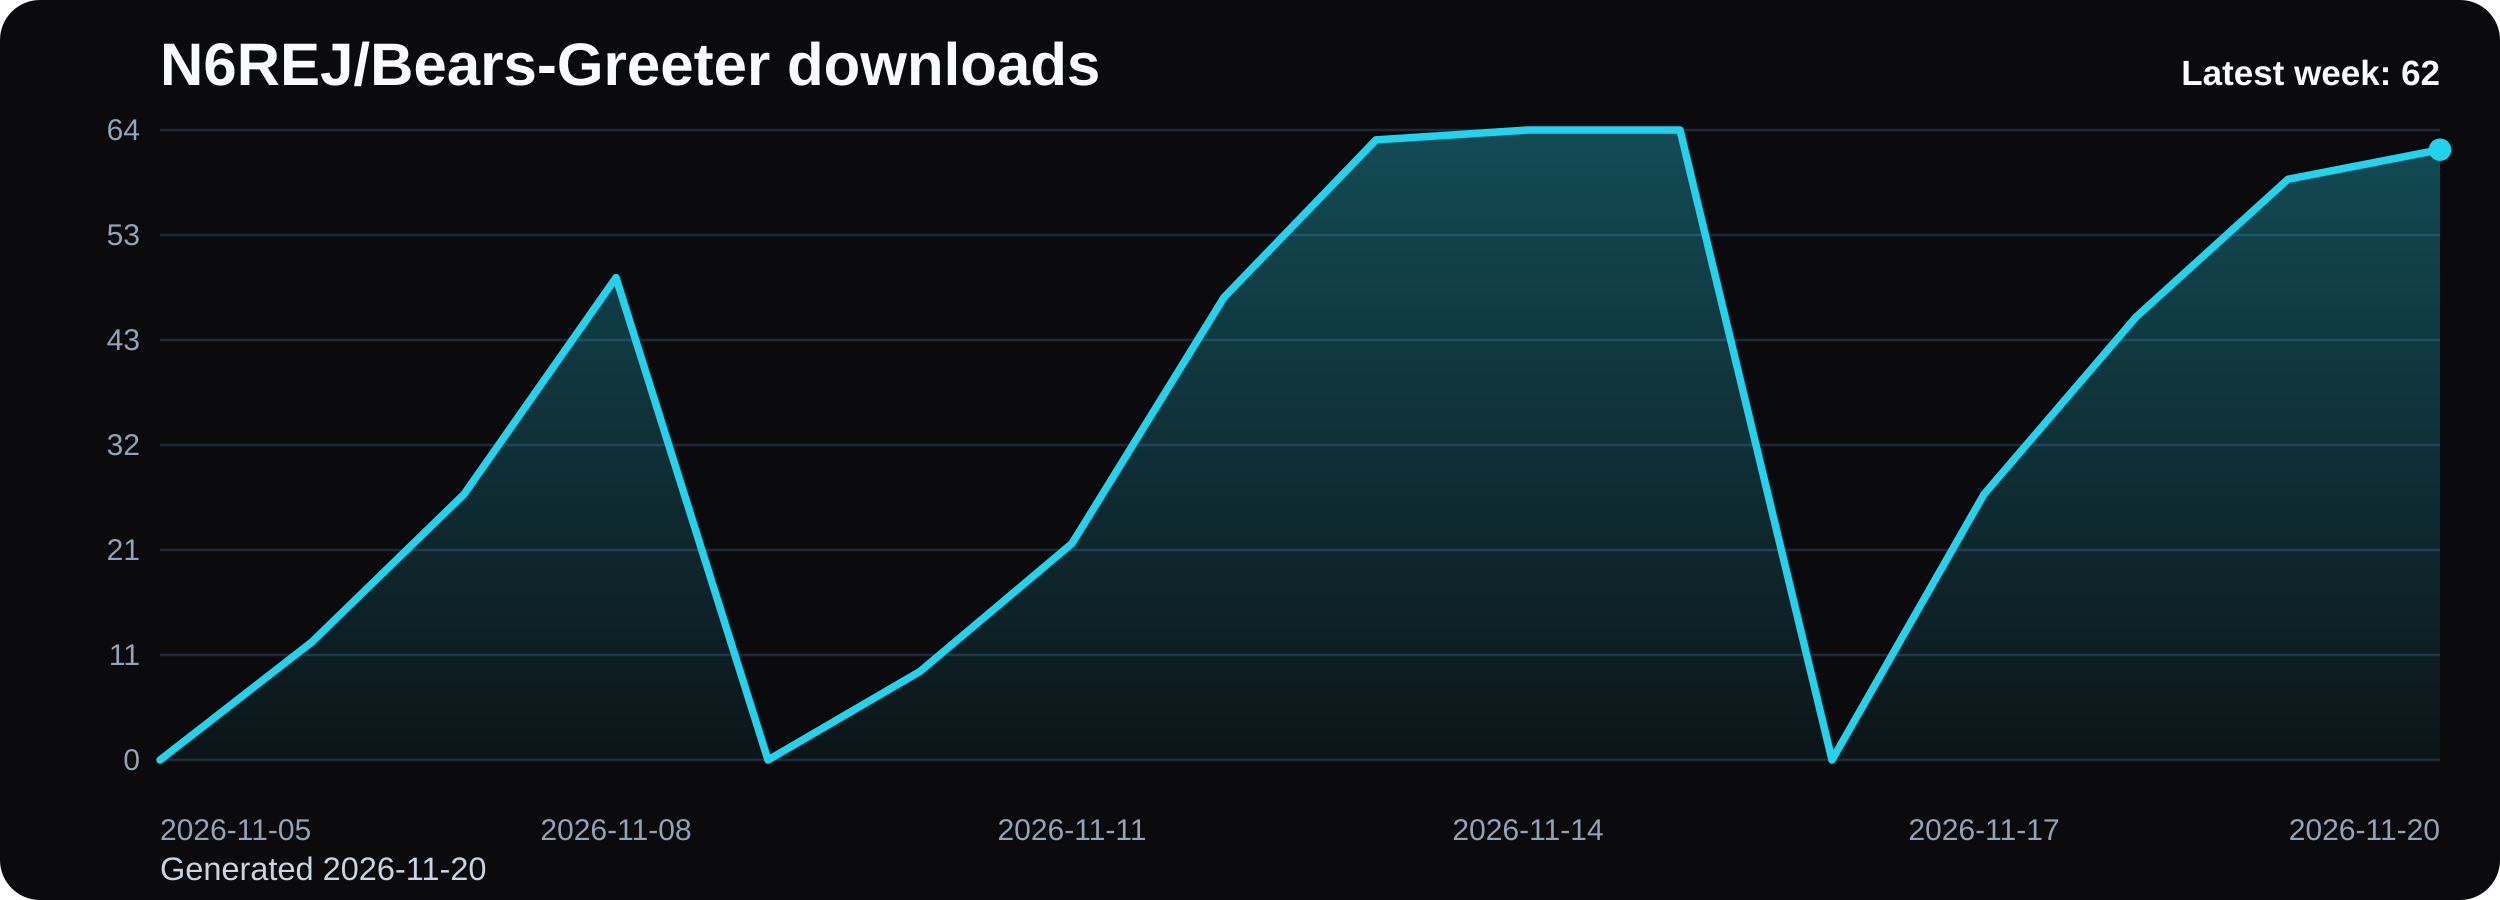
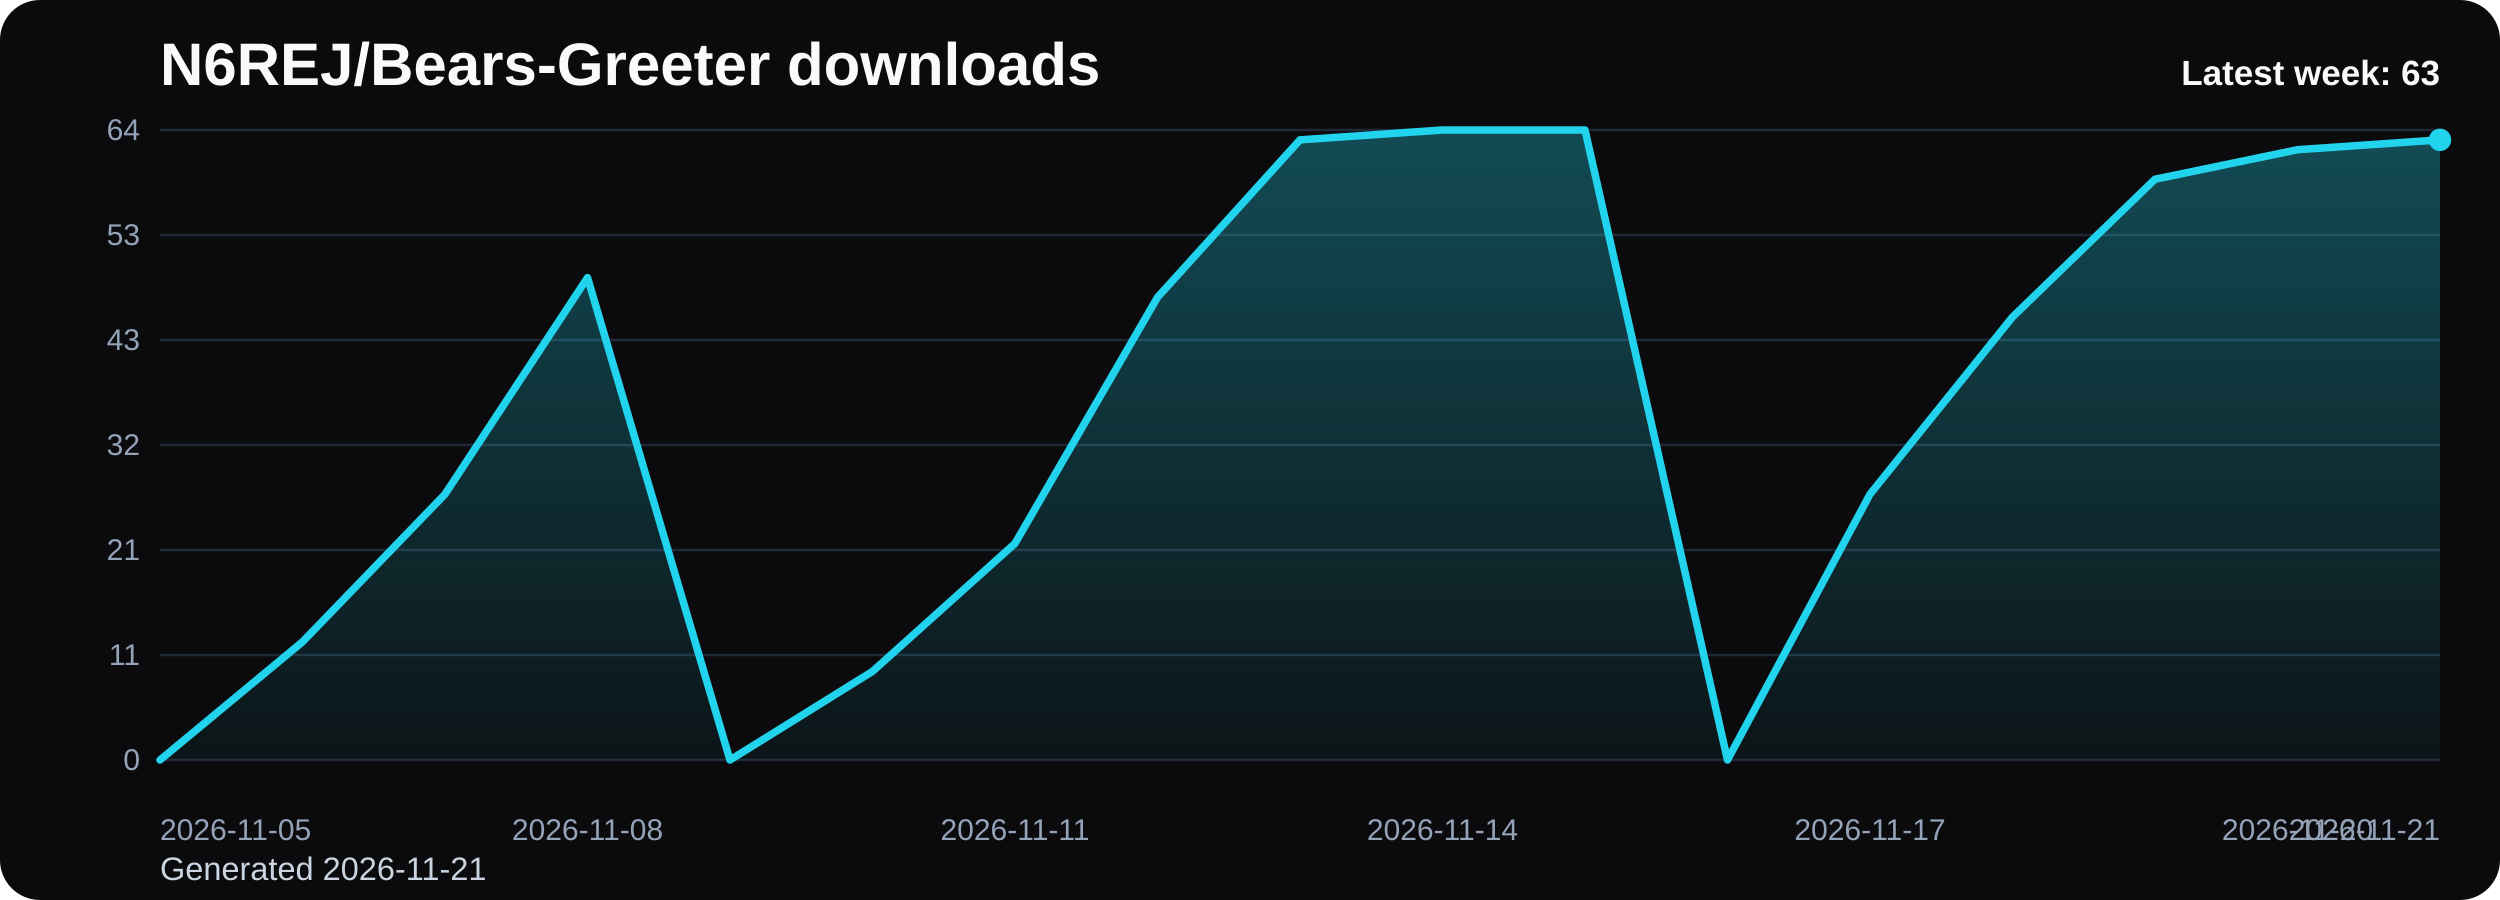
<svg xmlns="http://www.w3.org/2000/svg" viewBox="0 0 1000 360" role="img" aria-label="N6REJ/Bears-Greeter downloads chart">
  <defs>
    <linearGradient id="fill-weekly-black" x1="0" y1="0" x2="0" y2="1">
      <stop offset="0%" stop-color="#22d3ee" stop-opacity="0.32" />
      <stop offset="100%" stop-color="#22d3ee" stop-opacity="0.05" />
    </linearGradient>
    <style>
      .bg { fill: #0b0b0d; }
      .title { font: 700 24px Arial, sans-serif; fill: #f8fafc; }
      .sub { font: 400 13px Arial, sans-serif; fill: #cbd5e1; }
      .grid { stroke: #1f2937; stroke-width: 1; }
      .axis { font: 400 12px Arial, sans-serif; fill: #94a3b8; }
      .line { fill: none; stroke: #22d3ee; stroke-width: 3; stroke-linecap: round; stroke-linejoin: round; }
      .dot { fill: #22d3ee; }
      .value { font: 600 11px Arial, sans-serif; fill: #cbd5e1; }
      .latest { font: 700 14px Arial, sans-serif; fill: #f8fafc; }
    </style>
  </defs>
  <rect class="bg" x="0" y="0" width="1000" height="360" rx="16" />
  <text class="title" x="64" y="34">N6REJ/Bears-Greeter downloads</text>
-   <text class="sub" x="64" y="352">Generated 2026-11-20</text>
+   <text class="sub" x="64" y="352">Generated 2026-11-21</text>
  <line x1="64" y1="52.00" x2="976" y2="52.00" class="grid" />
  <text x="56" y="56.00" text-anchor="end" class="axis">64</text>
  <line x1="64" y1="94.00" x2="976" y2="94.00" class="grid" />
  <text x="56" y="98.00" text-anchor="end" class="axis">53</text>
  <line x1="64" y1="136.00" x2="976" y2="136.00" class="grid" />
  <text x="56" y="140.00" text-anchor="end" class="axis">43</text>
  <line x1="64" y1="178.00" x2="976" y2="178.00" class="grid" />
  <text x="56" y="182.00" text-anchor="end" class="axis">32</text>
  <line x1="64" y1="220.00" x2="976" y2="220.00" class="grid" />
  <text x="56" y="224.00" text-anchor="end" class="axis">21</text>
  <line x1="64" y1="262.00" x2="976" y2="262.00" class="grid" />
  <text x="56" y="266.00" text-anchor="end" class="axis">11</text>
  <line x1="64" y1="304.00" x2="976" y2="304.00" class="grid" />
  <text x="56" y="308.00" text-anchor="end" class="axis">0</text>
-   <path d="M 64.00 304 L 64.00 304.00 L 124.80 256.75 L 185.60 197.69 L 246.40 111.06 L 307.20 304.00 L 368.00 268.56 L 428.80 217.38 L 489.60 118.94 L 550.40 55.94 L 611.20 52.00 L 672.00 52.00 L 732.80 304.00 L 793.60 197.69 L 854.40 126.81 L 915.20 71.69 L 976.00 59.88 L 976.00 304 Z" fill="url(#fill-weekly-black)" />
-   <polyline class="line" points="64.00,304.00 124.80,256.75 185.60,197.69 246.40,111.06 307.20,304.00 368.00,268.56 428.80,217.38 489.60,118.94 550.40,55.94 611.20,52.00 672.00,52.00 732.80,304.00 793.60,197.69 854.40,126.81 915.20,71.69 976.00,59.88" />
-   <circle class="dot" cx="976.00" cy="59.88" r="4.5" />
+   <path d="M 64.00 304 L 64.00 304.00 L 121.00 256.75 L 178.00 197.69 L 235.00 111.06 L 292.00 304.00 L 349.00 268.56 L 406.00 217.38 L 463.00 118.94 L 520.00 55.94 L 577.00 52.00 L 634.00 52.00 L 691.00 304.00 L 748.00 197.69 L 805.00 126.81 L 862.00 71.69 L 919.00 59.88 L 976.00 55.94 L 976.00 304 Z" fill="url(#fill-weekly-black)" />
+   <polyline class="line" points="64.00,304.00 121.00,256.75 178.00,197.69 235.00,111.06 292.00,304.00 349.00,268.56 406.00,217.38 463.00,118.94 520.00,55.94 577.00,52.00 634.00,52.00 691.00,304.00 748.00,197.69 805.00,126.81 862.00,71.69 919.00,59.88 976.00,55.94" />
+   <circle class="dot" cx="976.00" cy="55.94" r="4.5" />
  <text class="axis" x="64.00" y="336" text-anchor="start">2026-11-05</text>
-   <text class="axis" x="246.40" y="336" text-anchor="middle">2026-11-08</text>
-   <text class="axis" x="428.80" y="336" text-anchor="middle">2026-11-11</text>
-   <text class="axis" x="611.20" y="336" text-anchor="middle">2026-11-14</text>
-   <text class="axis" x="793.60" y="336" text-anchor="middle">2026-11-17</text>
-   <text class="axis" x="976.00" y="336" text-anchor="end">2026-11-20</text>
-   <text class="latest" x="976" y="34" text-anchor="end">Latest week: 62</text>
+   <text class="axis" x="235.00" y="336" text-anchor="middle">2026-11-08</text>
+   <text class="axis" x="406.00" y="336" text-anchor="middle">2026-11-11</text>
+   <text class="axis" x="577.00" y="336" text-anchor="middle">2026-11-14</text>
+   <text class="axis" x="748.00" y="336" text-anchor="middle">2026-11-17</text>
+   <text class="axis" x="919.00" y="336" text-anchor="middle">2026-11-20</text>
+   <text class="axis" x="976.00" y="336" text-anchor="end">2026-11-21</text>
+   <text class="latest" x="976" y="34" text-anchor="end">Latest week: 63</text>
</svg>
